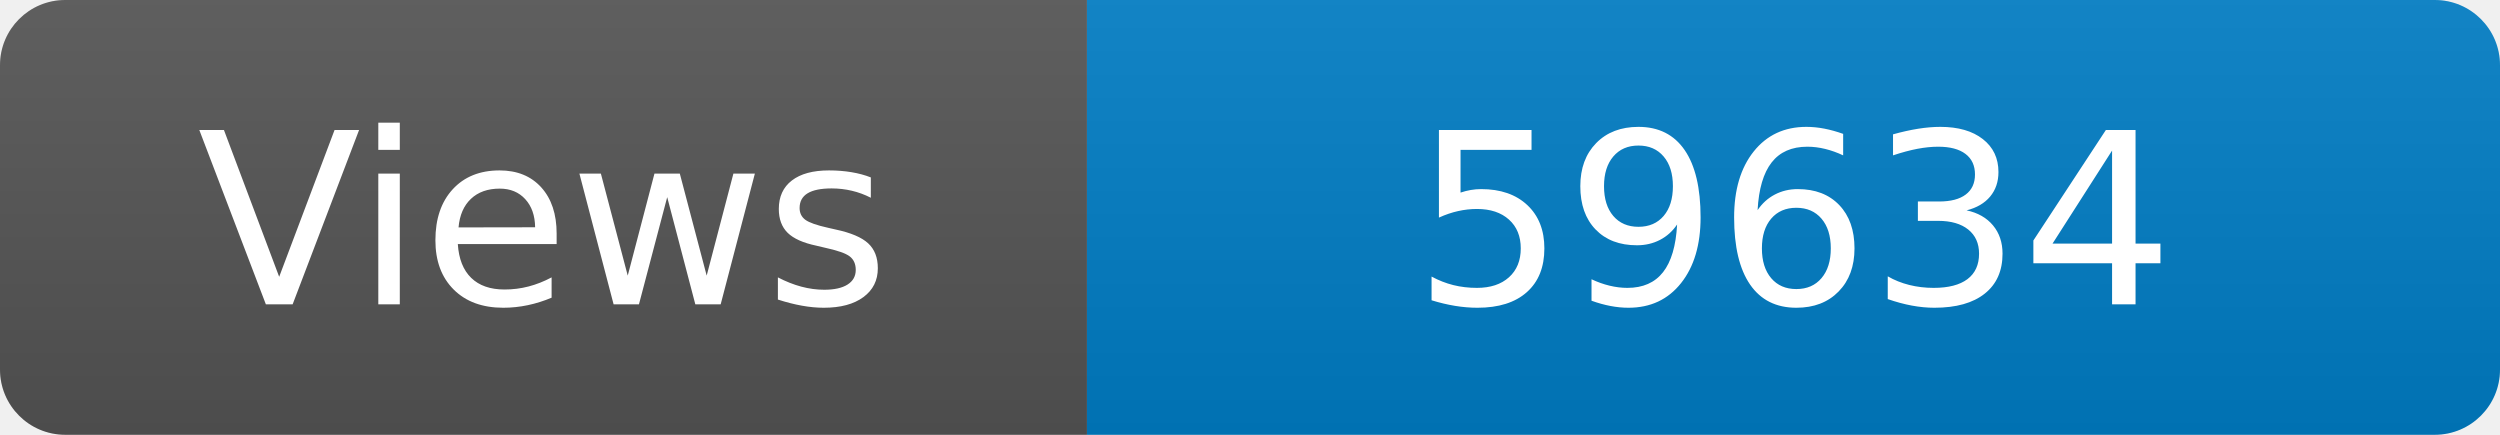
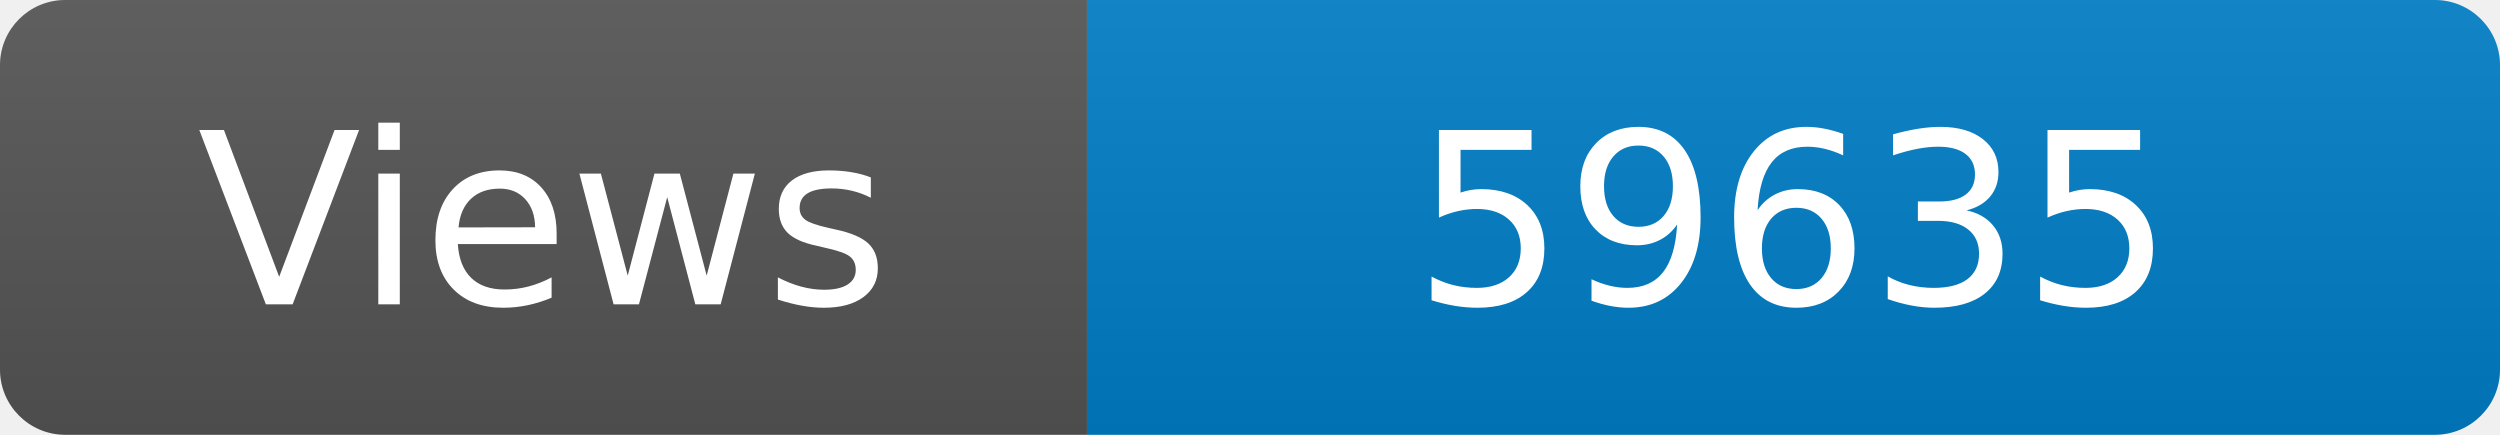
<svg xmlns="http://www.w3.org/2000/svg" width="115" height="20" role="img" aria-label="Maintained?: yes">
  <linearGradient id="s" x2="0" y2="100%">
    <stop offset="0" stop-color="#bbb" stop-opacity=".1" />
    <stop offset="1" stop-opacity=".1" />
  </linearGradient>
  <clipPath id="r">
    <rect width="115" height="20" rx="3" fill="#fff" />
  </clipPath>
  <g clip-path="url(#r)">
    <rect width="50" height="20" fill="#555" />
    <rect x="50" width="160" height="20" fill="#007ec6" />
    <rect width="115" height="20" fill="url(#s)" />
  </g>
  <g fill="#fff" text-anchor="middle" font-family="Verdana,Geneva,DejaVu Sans,sans-serif" font-size="110">
    <text x="250" y="140" transform="scale(.1)" fill="#fff">Views</text>
-     <text x="825" y="140" transform="scale(.1)" fill="#fff">59634</text>
+     <text x="825" y="140" transform="scale(.1)" fill="#fff">59635</text>
  </g>
</svg>
